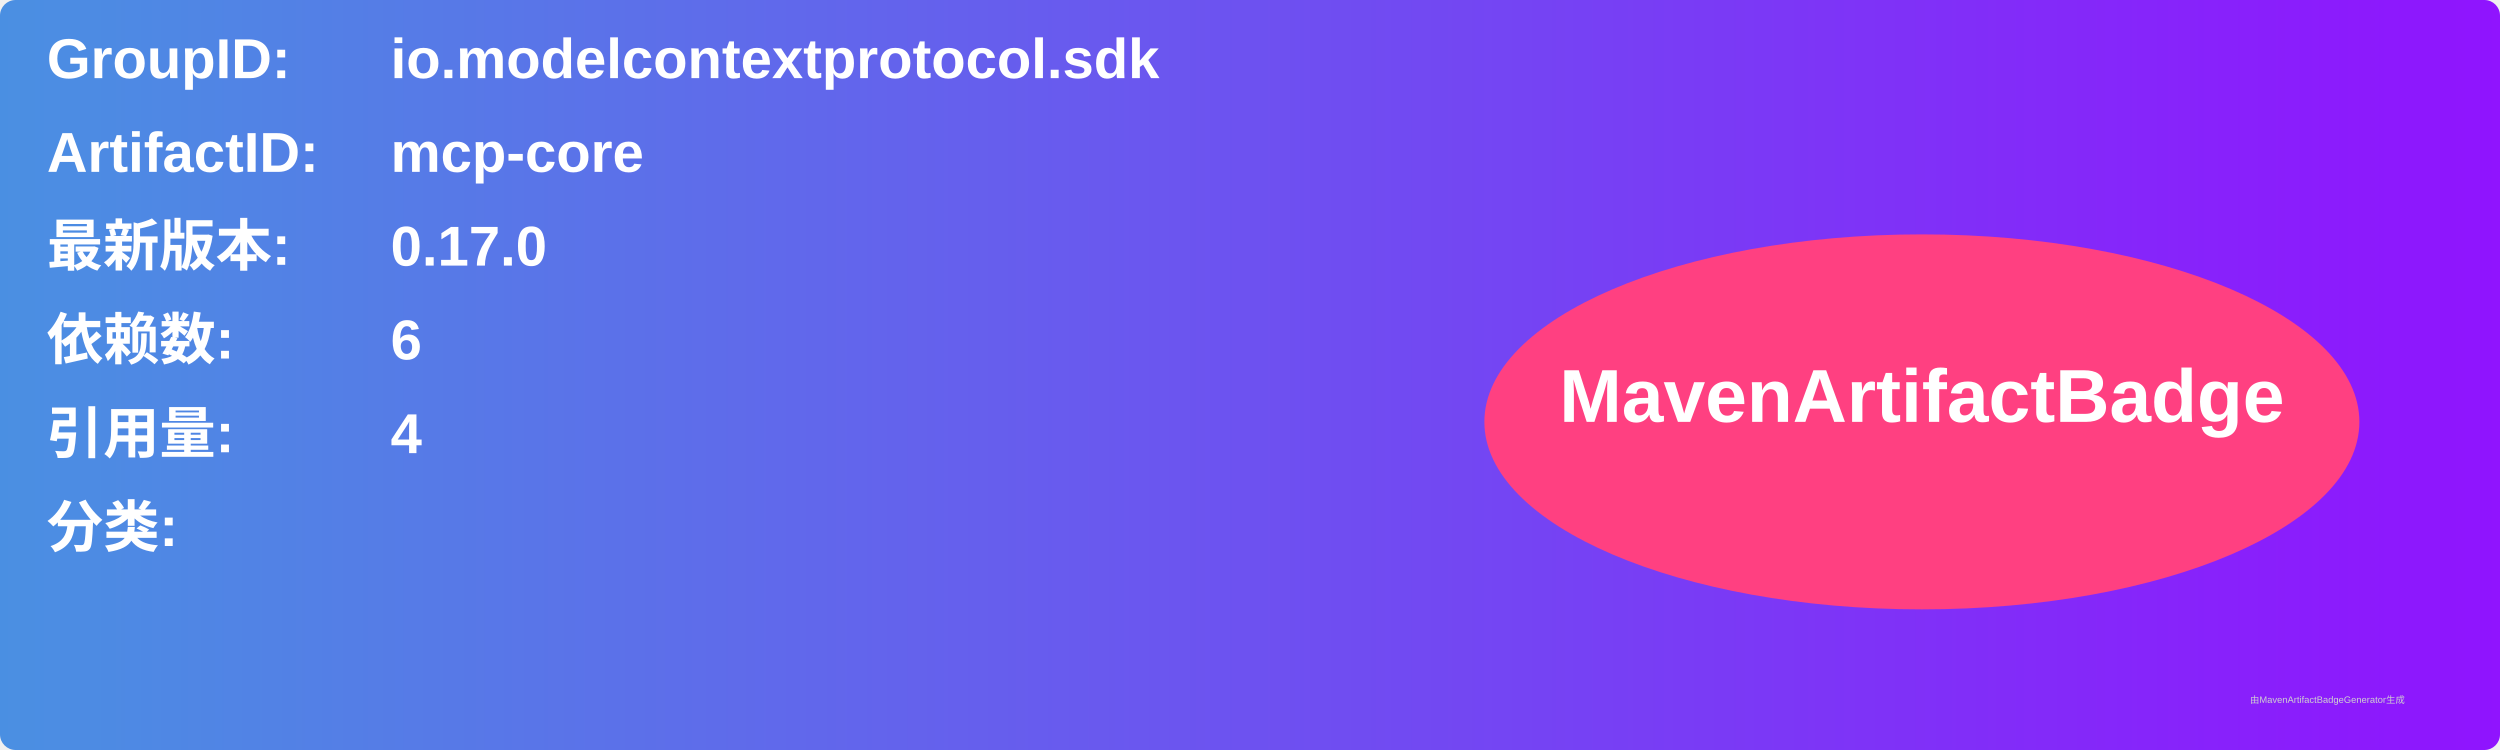
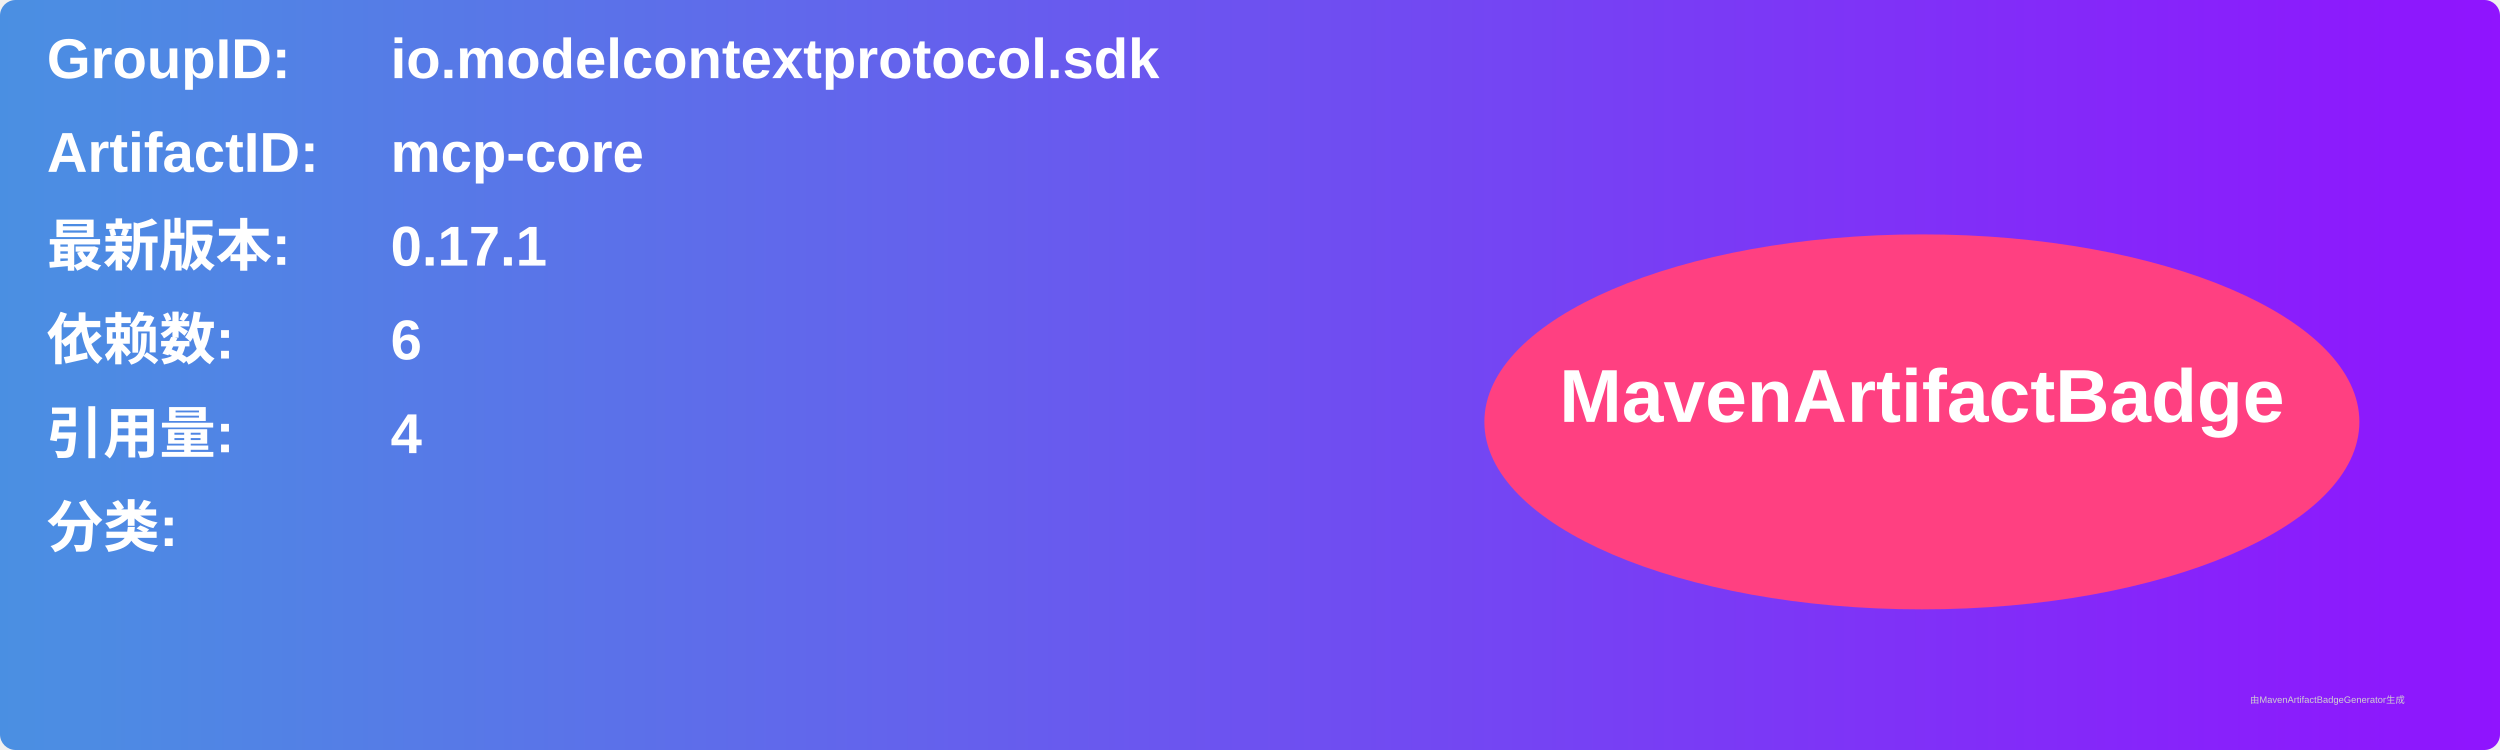
<svg xmlns="http://www.w3.org/2000/svg" width="800" height="240" viewBox="0 0 800 240">
  <linearGradient id="grad" x1="0%" y1="0%" x2="100%" y2="0%">
    <stop offset="0%" stop-color="#4a90e2" />
    <stop offset="100%" stop-color="#9013fe" />
  </linearGradient>
  <rect width="100%" height="100%" rx="5" ry="5" fill="url(#grad)" />
  <g transform="translate(15, 15)">
    <text x="0" y="10" font-family="Arial" font-size="18" fill="white" font-weight="bold" width="260">GroupID:</text>
    <text x="110" y="10" font-family="Arial" font-size="18" fill="white" font-weight="bold" width="460">io.modelcontextprotocol.sdk</text>
    <text x="0" y="40" font-family="Arial" font-size="18" fill="white" font-weight="bold" width="260">ArtifactID:</text>
    <text x="110" y="40" font-family="Arial" font-size="18" fill="white" font-weight="bold" width="460">mcp-core</text>
    <text x="0" y="70" font-family="Arial" font-size="18" fill="white" font-weight="bold">最新版本:</text>
    <text x="110" y="70" font-family="Arial" font-size="18" fill="white" font-weight="bold">
-       <tspan font-weight="bold">0.17.0</tspan>
+       <tspan font-weight="bold">0.17.1</tspan>
    </text>
    <text x="0" y="100" font-family="Arial" font-size="18" fill="white" font-weight="bold">依赖数: </text>
    <text x="110" y="100" font-family="Arial" font-size="18" fill="white">
      <tspan font-weight="bold">6</tspan>
    </text>
    <text x="0" y="130" font-family="Arial" font-size="18" fill="white" font-weight="bold">引用量: </text>
    <text x="110" y="130" font-family="Arial" font-size="18" fill="white">
      <tspan font-weight="bold">4</tspan>
    </text>
    <text x="0" y="160" font-family="Arial" font-size="18" fill="white" font-weight="bold">分类:</text>
    <text x="10" y="190" font-family="Arial" font-size="10" fill="white">
      <tspan font-weight="bold" />
    </text>
    <ellipse cx="600" cy="120" rx="140" ry="60" fill="#ff4081" />
    <text x="600" y="120" text-anchor="middle" font-family="Arial" font-size="24" fill="white" font-weight="bold">MavenArtifactBadge</text>
  </g>
  <text x="720" y="225" font-family="Arial" font-size="3" fill="#d0d0d0">由MavenArtifactBadgeGenerator生成</text>
</svg>
